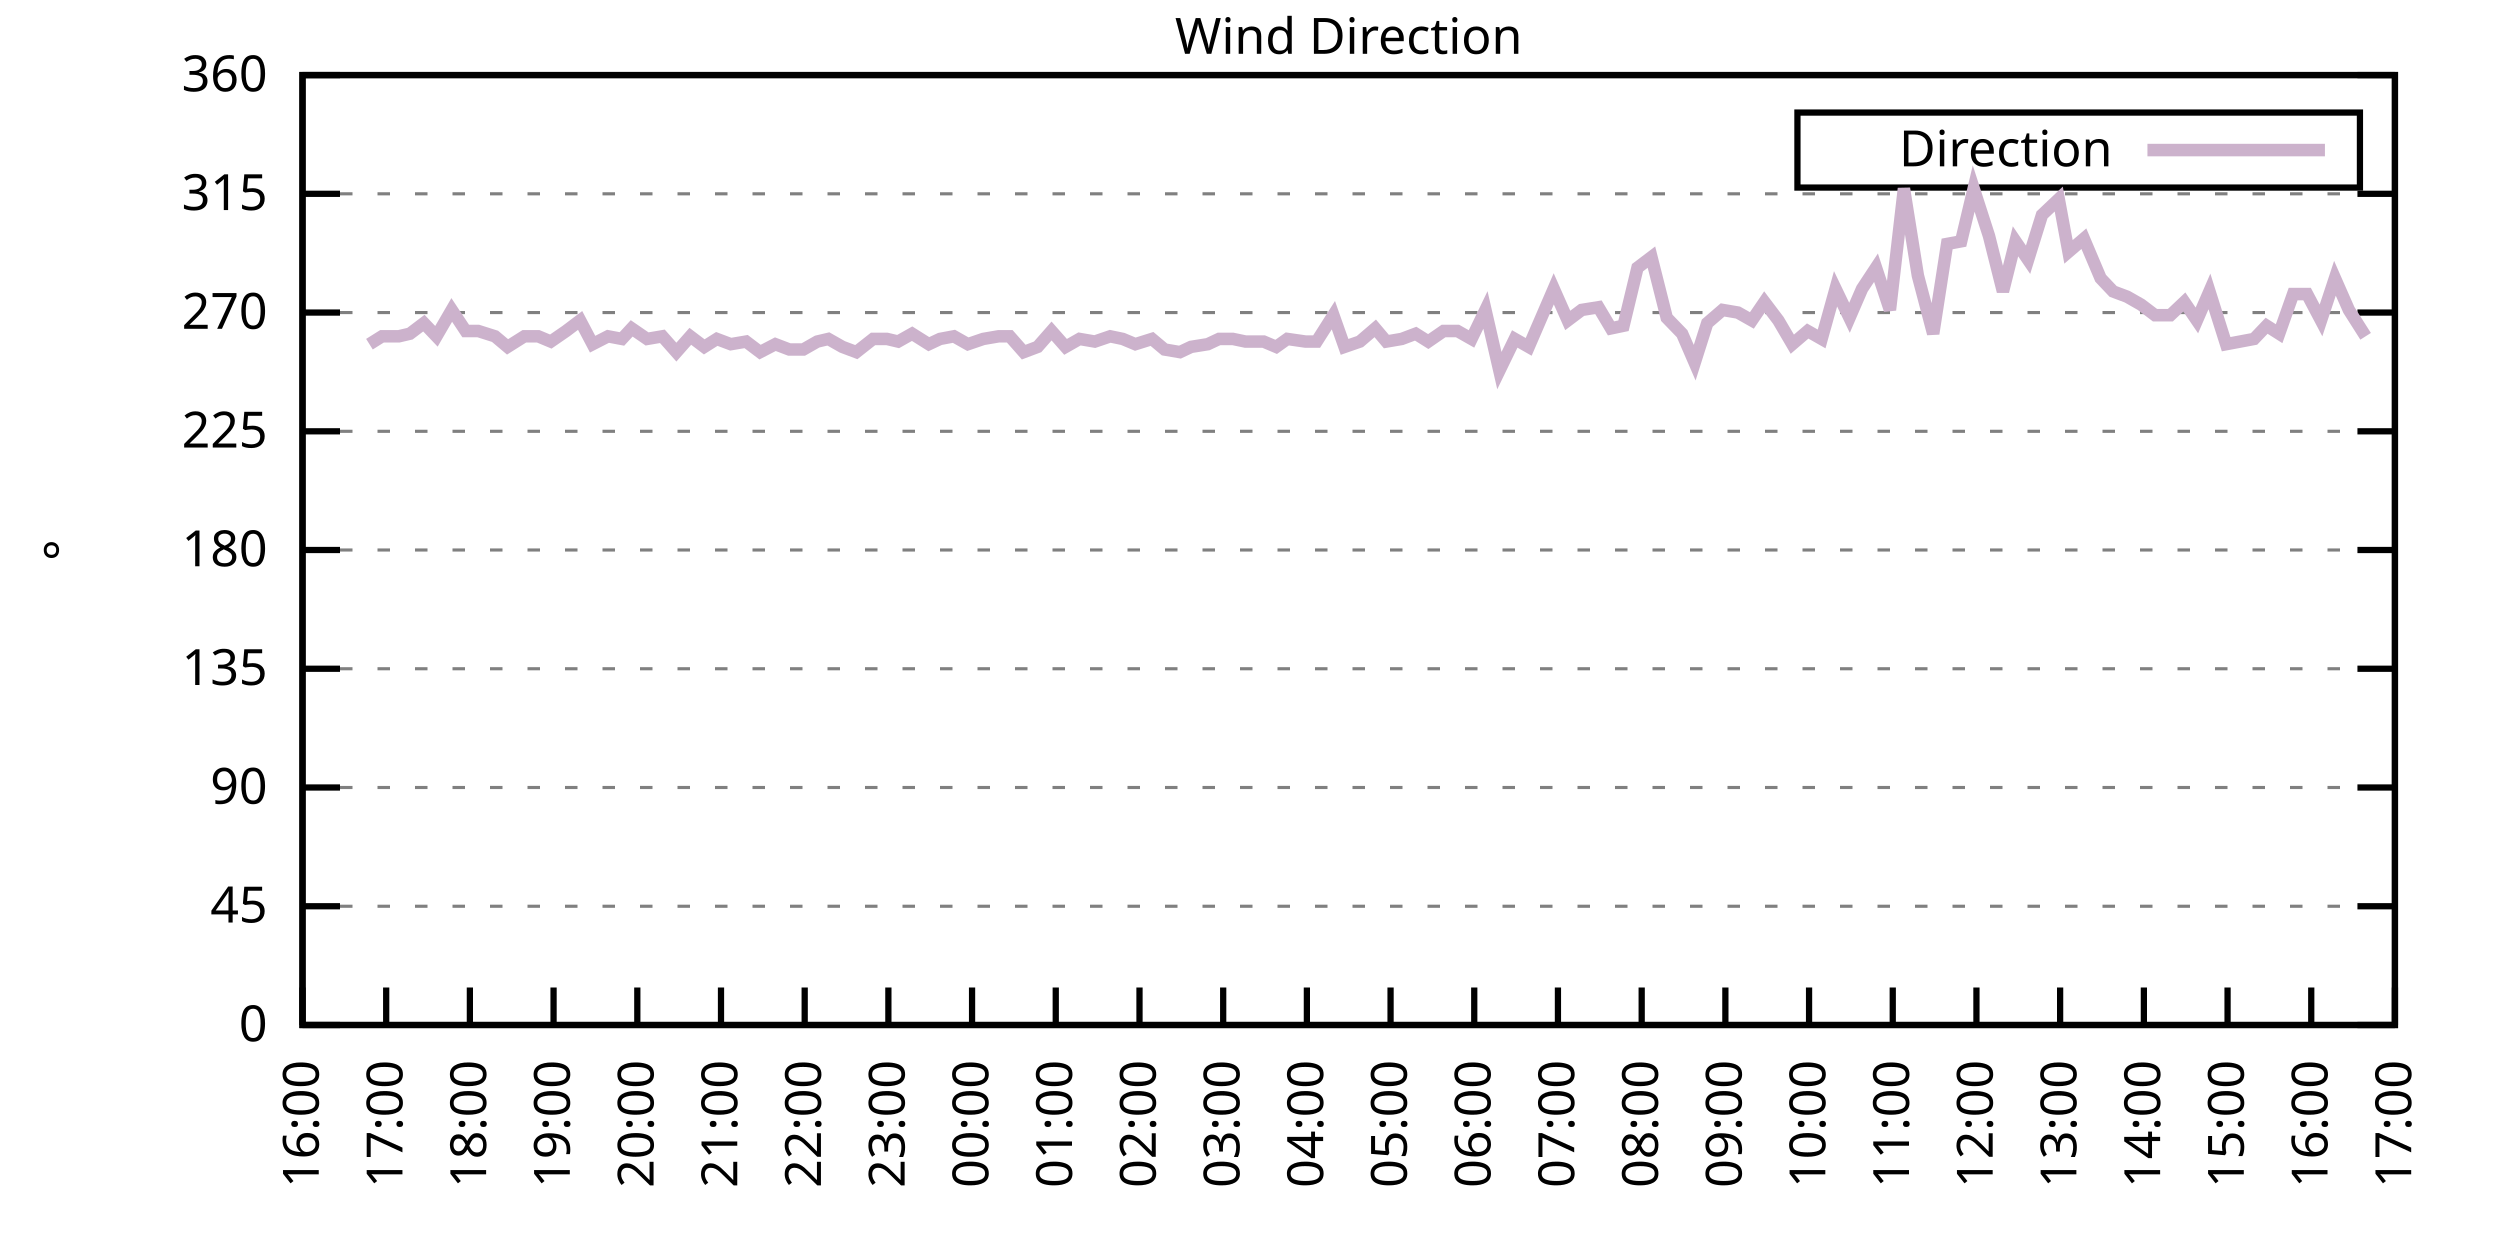
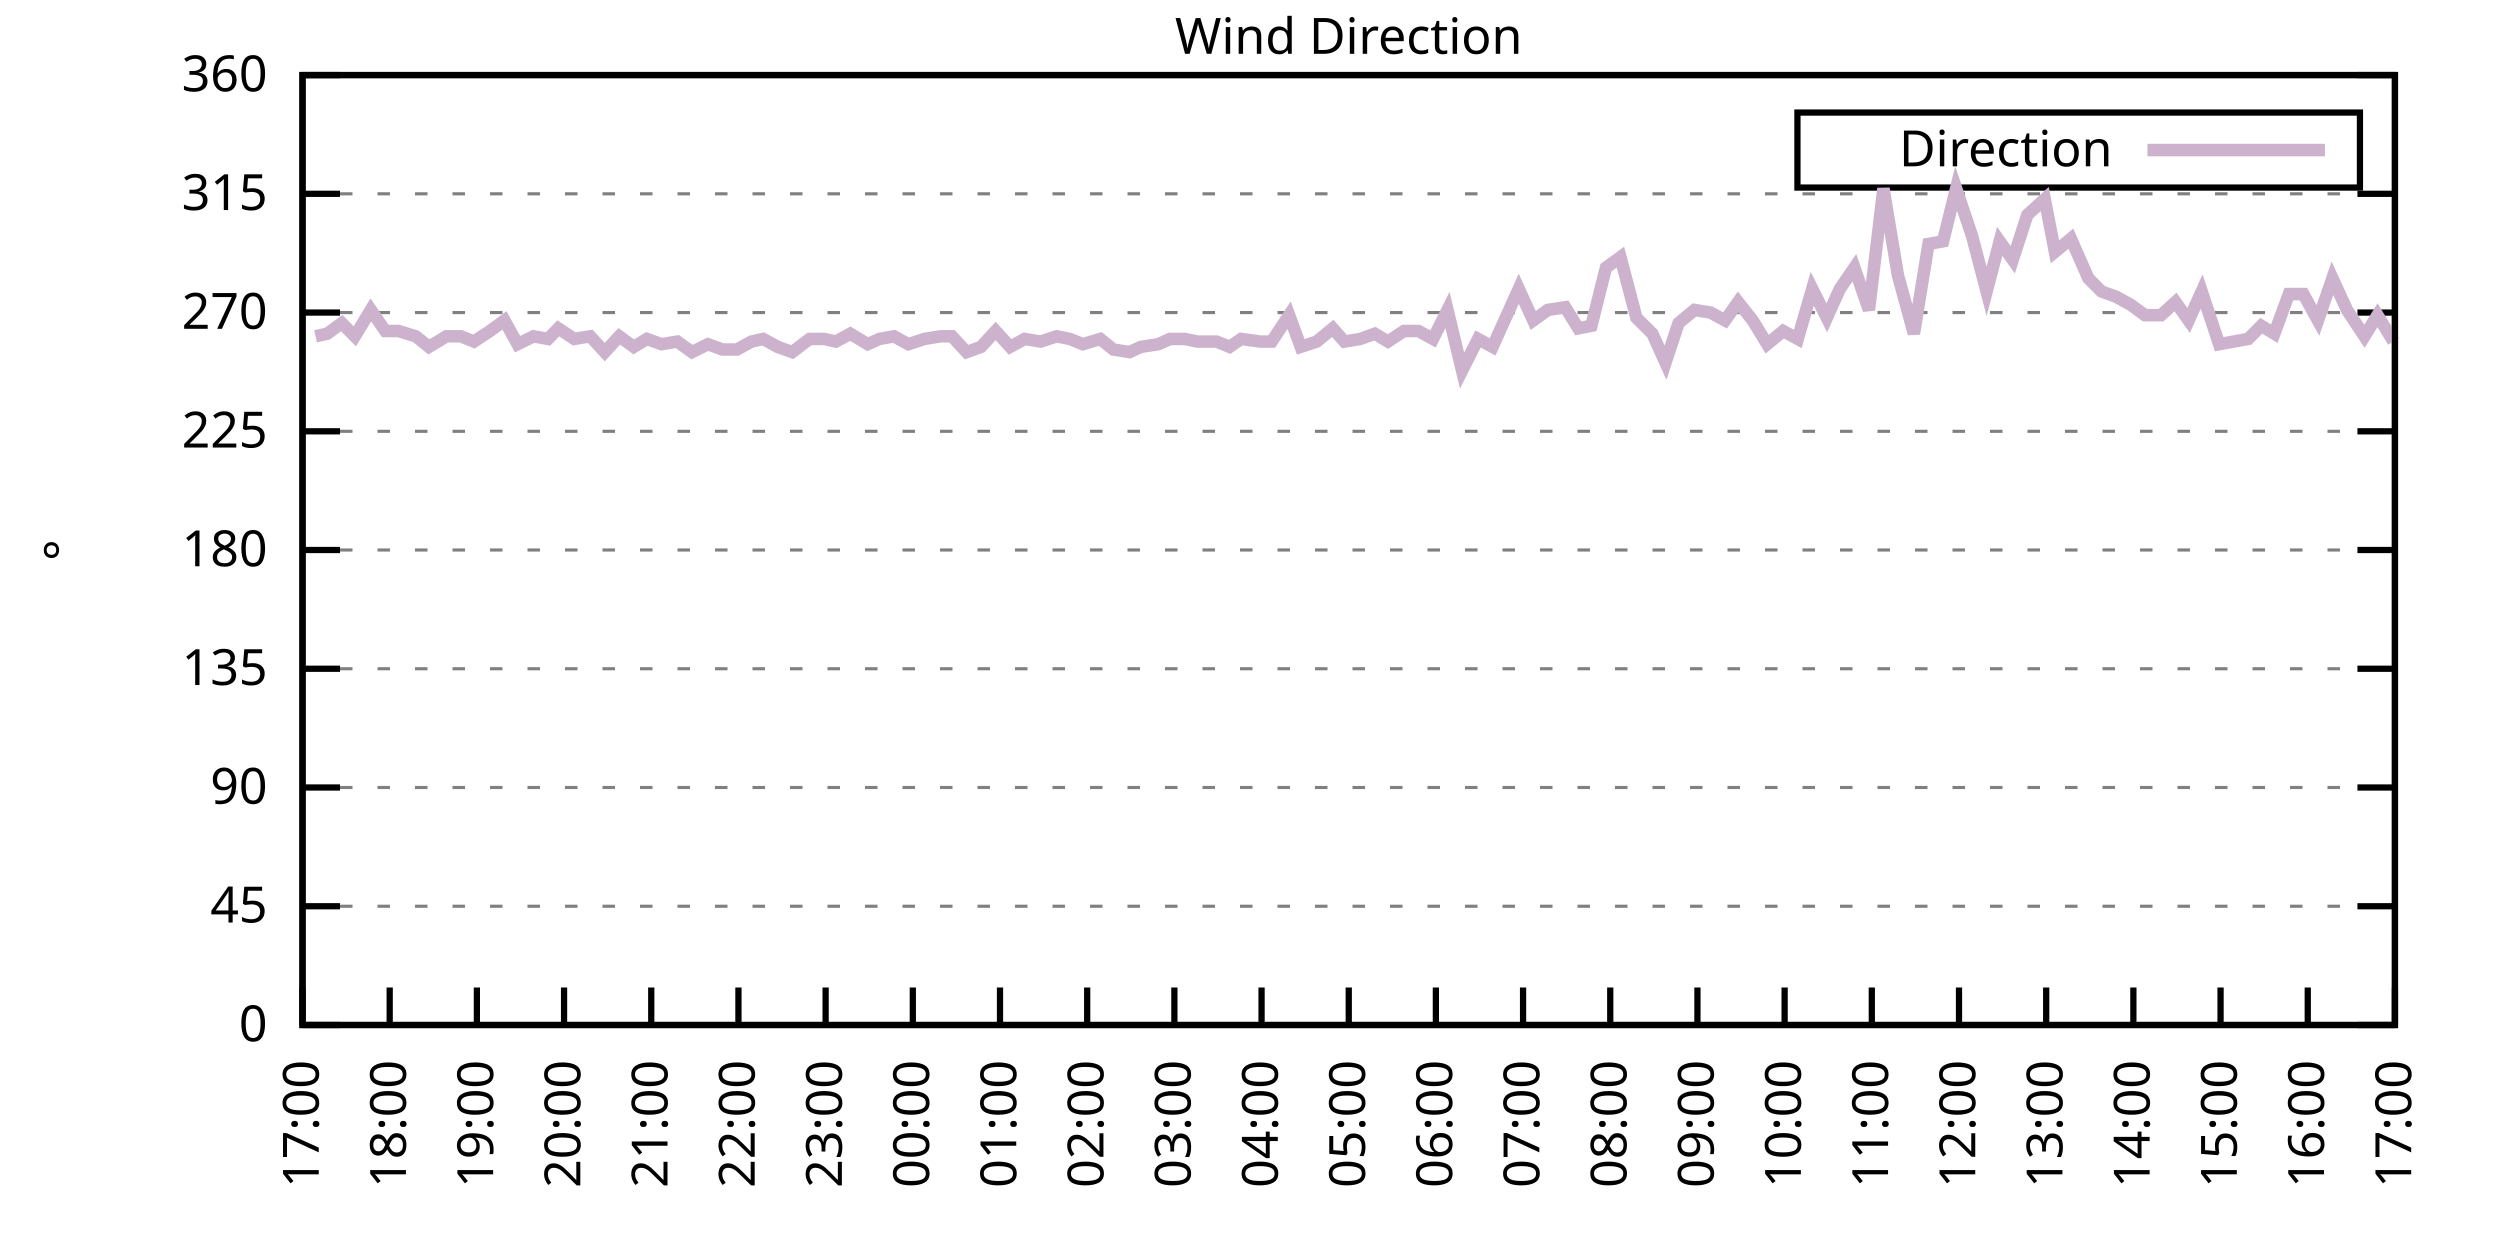
<svg xmlns="http://www.w3.org/2000/svg" xmlns:xlink="http://www.w3.org/1999/xlink" width="400" height="200" viewBox="0 0 400 200">
  <g id="gnuplot_canvas">
    <rect x="0" y="0" width="400" height="200" fill="none" />
    <defs>
      <circle id="gpDot" r="0.5" stroke-width="0.5" stroke="currentColor" />
      <path id="gpPt0" stroke-width="0.333" stroke="currentColor" d="M-1,0 h2 M0,-1 v2" />
      <path id="gpPt1" stroke-width="0.333" stroke="currentColor" d="M-1,-1 L1,1 M1,-1 L-1,1" />
      <path id="gpPt2" stroke-width="0.333" stroke="currentColor" d="M-1,0 L1,0 M0,-1 L0,1 M-1,-1 L1,1 M-1,1 L1,-1" />
      <rect id="gpPt3" stroke-width="0.333" stroke="currentColor" x="-1" y="-1" width="2" height="2" />
      <rect id="gpPt4" stroke-width="0.333" stroke="currentColor" fill="currentColor" x="-1" y="-1" width="2" height="2" />
      <circle id="gpPt5" stroke-width="0.333" stroke="currentColor" cx="0" cy="0" r="1" />
      <use xlink:href="#gpPt5" id="gpPt6" fill="currentColor" stroke="none" />
      <path id="gpPt7" stroke-width="0.333" stroke="currentColor" d="M0,-1.33 L-1.33,0.67 L1.33,0.67 z" />
      <use xlink:href="#gpPt7" id="gpPt8" fill="currentColor" stroke="none" />
      <use xlink:href="#gpPt7" id="gpPt9" stroke="currentColor" transform="rotate(180)" />
      <use xlink:href="#gpPt9" id="gpPt10" fill="currentColor" stroke="none" />
      <use xlink:href="#gpPt3" id="gpPt11" stroke="currentColor" transform="rotate(45)" />
      <use xlink:href="#gpPt11" id="gpPt12" fill="currentColor" stroke="none" />
      <path id="gpPt13" stroke-width="0.333" stroke="currentColor" d="M0,1.330 L1.265,0.411 L0.782,-1.067 L-0.782,-1.076 L-1.265,0.411 z" />
      <use xlink:href="#gpPt13" id="gpPt14" fill="currentColor" stroke="none" />
      <filter id="textbox" filterUnits="objectBoundingBox" x="0" y="0" height="1" width="1">
        <feFlood flood-color="white" flood-opacity="1" result="bgnd" />
        <feComposite in="SourceGraphic" in2="bgnd" operator="atop" />
      </filter>
      <filter id="greybox" filterUnits="objectBoundingBox" x="0" y="0" height="1" width="1">
        <feFlood flood-color="lightgrey" flood-opacity="1" result="grey" />
        <feComposite in="SourceGraphic" in2="grey" operator="atop" />
      </filter>
    </defs>
    <g fill="none" color="white" stroke="currentColor" stroke-width="1.00" stroke-linecap="butt" stroke-linejoin="miter">
</g>
    <g fill="none" color="black" stroke="currentColor" stroke-width="1.00" stroke-linecap="butt" stroke-linejoin="miter">
      <g stroke="none" shape-rendering="crispEdges">
        <polygon fill="rgb(255, 255, 255)" points="48.40,164.00 383.18,164.00 383.18,12.02 48.40,12.02 " />
      </g>
    </g>
    <g fill="none" color="black" stroke="currentColor" stroke-width="1.00" stroke-linecap="butt" stroke-linejoin="miter">
</g>
    <g fill="none" color="black" stroke="black" stroke-width="0.50" stroke-linecap="butt" stroke-linejoin="miter">
</g>
    <g fill="none" color="gray" stroke="currentColor" stroke-width="0.50" stroke-linecap="butt" stroke-linejoin="miter">
      <path stroke="gray" stroke-dasharray="2,4" class="gridline" d="M48.40,164.00 L383.19,164.00  " />
    </g>
    <g fill="none" color="gray" stroke="gray" stroke-width="1.00" stroke-linecap="butt" stroke-linejoin="miter">
</g>
    <g fill="none" color="black" stroke="currentColor" stroke-width="1.00" stroke-linecap="butt" stroke-linejoin="miter">
      <path stroke="black" d="M48.40,164.00 L54.40,164.00 M383.19,164.00 L377.19,164.00  " />
      <g transform="translate(42.80,166.60)" stroke="none" fill="black" font-family="Sans" font-size="8.00" text-anchor="end">
        <text>
          <tspan font-family="Sans"> 0</tspan>
        </text>
      </g>
    </g>
    <g fill="none" color="black" stroke="currentColor" stroke-width="1.00" stroke-linecap="butt" stroke-linejoin="miter">
</g>
    <g fill="none" color="black" stroke="black" stroke-width="0.50" stroke-linecap="butt" stroke-linejoin="miter">
</g>
    <g fill="none" color="gray" stroke="currentColor" stroke-width="0.50" stroke-linecap="butt" stroke-linejoin="miter">
      <path stroke="gray" stroke-dasharray="2,4" class="gridline" d="M48.40,145.00 L383.19,145.00  " />
    </g>
    <g fill="none" color="gray" stroke="gray" stroke-width="1.00" stroke-linecap="butt" stroke-linejoin="miter">
</g>
    <g fill="none" color="black" stroke="currentColor" stroke-width="1.00" stroke-linecap="butt" stroke-linejoin="miter">
      <path stroke="black" d="M48.40,145.00 L54.40,145.00 M383.19,145.00 L377.19,145.00  " />
      <g transform="translate(42.80,147.60)" stroke="none" fill="black" font-family="Sans" font-size="8.00" text-anchor="end">
        <text>
          <tspan font-family="Sans"> 45</tspan>
        </text>
      </g>
    </g>
    <g fill="none" color="black" stroke="currentColor" stroke-width="1.00" stroke-linecap="butt" stroke-linejoin="miter">
</g>
    <g fill="none" color="black" stroke="black" stroke-width="0.50" stroke-linecap="butt" stroke-linejoin="miter">
</g>
    <g fill="none" color="gray" stroke="currentColor" stroke-width="0.50" stroke-linecap="butt" stroke-linejoin="miter">
      <path stroke="gray" stroke-dasharray="2,4" class="gridline" d="M48.40,126.00 L383.19,126.00  " />
    </g>
    <g fill="none" color="gray" stroke="gray" stroke-width="1.00" stroke-linecap="butt" stroke-linejoin="miter">
</g>
    <g fill="none" color="black" stroke="currentColor" stroke-width="1.00" stroke-linecap="butt" stroke-linejoin="miter">
      <path stroke="black" d="M48.40,126.00 L54.40,126.00 M383.19,126.00 L377.19,126.00  " />
      <g transform="translate(42.80,128.60)" stroke="none" fill="black" font-family="Sans" font-size="8.00" text-anchor="end">
        <text>
          <tspan font-family="Sans"> 90</tspan>
        </text>
      </g>
    </g>
    <g fill="none" color="black" stroke="currentColor" stroke-width="1.00" stroke-linecap="butt" stroke-linejoin="miter">
</g>
    <g fill="none" color="black" stroke="black" stroke-width="0.50" stroke-linecap="butt" stroke-linejoin="miter">
</g>
    <g fill="none" color="gray" stroke="currentColor" stroke-width="0.50" stroke-linecap="butt" stroke-linejoin="miter">
      <path stroke="gray" stroke-dasharray="2,4" class="gridline" d="M48.40,107.00 L383.19,107.00  " />
    </g>
    <g fill="none" color="gray" stroke="gray" stroke-width="1.00" stroke-linecap="butt" stroke-linejoin="miter">
</g>
    <g fill="none" color="black" stroke="currentColor" stroke-width="1.00" stroke-linecap="butt" stroke-linejoin="miter">
      <path stroke="black" d="M48.40,107.00 L54.40,107.00 M383.19,107.00 L377.19,107.00  " />
      <g transform="translate(42.80,109.60)" stroke="none" fill="black" font-family="Sans" font-size="8.00" text-anchor="end">
        <text>
          <tspan font-family="Sans"> 135</tspan>
        </text>
      </g>
    </g>
    <g fill="none" color="black" stroke="currentColor" stroke-width="1.00" stroke-linecap="butt" stroke-linejoin="miter">
</g>
    <g fill="none" color="black" stroke="black" stroke-width="0.50" stroke-linecap="butt" stroke-linejoin="miter">
</g>
    <g fill="none" color="gray" stroke="currentColor" stroke-width="0.50" stroke-linecap="butt" stroke-linejoin="miter">
      <path stroke="gray" stroke-dasharray="2,4" class="gridline" d="M48.40,88.00 L383.19,88.00  " />
    </g>
    <g fill="none" color="gray" stroke="gray" stroke-width="1.00" stroke-linecap="butt" stroke-linejoin="miter">
</g>
    <g fill="none" color="black" stroke="currentColor" stroke-width="1.00" stroke-linecap="butt" stroke-linejoin="miter">
      <path stroke="black" d="M48.40,88.00 L54.40,88.00 M383.19,88.00 L377.19,88.00  " />
      <g transform="translate(42.80,90.60)" stroke="none" fill="black" font-family="Sans" font-size="8.00" text-anchor="end">
        <text>
          <tspan font-family="Sans"> 180</tspan>
        </text>
      </g>
    </g>
    <g fill="none" color="black" stroke="currentColor" stroke-width="1.00" stroke-linecap="butt" stroke-linejoin="miter">
</g>
    <g fill="none" color="black" stroke="black" stroke-width="0.50" stroke-linecap="butt" stroke-linejoin="miter">
</g>
    <g fill="none" color="gray" stroke="currentColor" stroke-width="0.50" stroke-linecap="butt" stroke-linejoin="miter">
      <path stroke="gray" stroke-dasharray="2,4" class="gridline" d="M48.40,69.01 L383.19,69.01  " />
    </g>
    <g fill="none" color="gray" stroke="gray" stroke-width="1.00" stroke-linecap="butt" stroke-linejoin="miter">
</g>
    <g fill="none" color="black" stroke="currentColor" stroke-width="1.00" stroke-linecap="butt" stroke-linejoin="miter">
      <path stroke="black" d="M48.40,69.01 L54.40,69.01 M383.19,69.01 L377.19,69.01  " />
      <g transform="translate(42.80,71.61)" stroke="none" fill="black" font-family="Sans" font-size="8.00" text-anchor="end">
        <text>
          <tspan font-family="Sans"> 225</tspan>
        </text>
      </g>
    </g>
    <g fill="none" color="black" stroke="currentColor" stroke-width="1.00" stroke-linecap="butt" stroke-linejoin="miter">
</g>
    <g fill="none" color="black" stroke="black" stroke-width="0.50" stroke-linecap="butt" stroke-linejoin="miter">
</g>
    <g fill="none" color="gray" stroke="currentColor" stroke-width="0.50" stroke-linecap="butt" stroke-linejoin="miter">
      <path stroke="gray" stroke-dasharray="2,4" class="gridline" d="M48.40,50.01 L383.19,50.01  " />
    </g>
    <g fill="none" color="gray" stroke="gray" stroke-width="1.00" stroke-linecap="butt" stroke-linejoin="miter">
</g>
    <g fill="none" color="black" stroke="currentColor" stroke-width="1.00" stroke-linecap="butt" stroke-linejoin="miter">
      <path stroke="black" d="M48.40,50.01 L54.40,50.01 M383.19,50.01 L377.19,50.01  " />
      <g transform="translate(42.80,52.61)" stroke="none" fill="black" font-family="Sans" font-size="8.00" text-anchor="end">
        <text>
          <tspan font-family="Sans"> 270</tspan>
        </text>
      </g>
    </g>
    <g fill="none" color="black" stroke="currentColor" stroke-width="1.00" stroke-linecap="butt" stroke-linejoin="miter">
</g>
    <g fill="none" color="black" stroke="black" stroke-width="0.50" stroke-linecap="butt" stroke-linejoin="miter">
</g>
    <g fill="none" color="gray" stroke="currentColor" stroke-width="0.50" stroke-linecap="butt" stroke-linejoin="miter">
      <path stroke="gray" stroke-dasharray="2,4" class="gridline" d="M48.40,31.01 L383.19,31.01  " />
    </g>
    <g fill="none" color="gray" stroke="gray" stroke-width="1.00" stroke-linecap="butt" stroke-linejoin="miter">
</g>
    <g fill="none" color="black" stroke="currentColor" stroke-width="1.00" stroke-linecap="butt" stroke-linejoin="miter">
      <path stroke="black" d="M48.40,31.01 L54.40,31.01 M383.19,31.01 L377.19,31.01  " />
      <g transform="translate(42.80,33.61)" stroke="none" fill="black" font-family="Sans" font-size="8.00" text-anchor="end">
        <text>
          <tspan font-family="Sans"> 315</tspan>
        </text>
      </g>
    </g>
    <g fill="none" color="black" stroke="currentColor" stroke-width="1.00" stroke-linecap="butt" stroke-linejoin="miter">
</g>
    <g fill="none" color="black" stroke="black" stroke-width="0.50" stroke-linecap="butt" stroke-linejoin="miter">
</g>
    <g fill="none" color="gray" stroke="currentColor" stroke-width="0.50" stroke-linecap="butt" stroke-linejoin="miter">
      <path stroke="gray" stroke-dasharray="2,4" class="gridline" d="M48.40,12.01 L383.19,12.01  " />
    </g>
    <g fill="none" color="gray" stroke="gray" stroke-width="1.00" stroke-linecap="butt" stroke-linejoin="miter">
</g>
    <g fill="none" color="black" stroke="currentColor" stroke-width="1.00" stroke-linecap="butt" stroke-linejoin="miter">
      <path stroke="black" d="M48.40,12.01 L54.40,12.01 M383.19,12.01 L377.19,12.01  " />
      <g transform="translate(42.80,14.61)" stroke="none" fill="black" font-family="Sans" font-size="8.00" text-anchor="end">
        <text>
          <tspan font-family="Sans"> 360</tspan>
        </text>
      </g>
    </g>
    <g fill="none" color="black" stroke="currentColor" stroke-width="1.00" stroke-linecap="butt" stroke-linejoin="miter">
      <path stroke="black" d="M48.40,164.00 L48.40,158.00  " />
      <g transform="translate(51.00,169.60) rotate(270.00)" stroke="none" fill="black" font-family="Sans" font-size="8.00" text-anchor="end">
        <text>
-           <tspan font-family="Sans">16:00</tspan>
-         </text>
-       </g>
-     </g>
-     <g fill="none" color="black" stroke="currentColor" stroke-width="1.00" stroke-linecap="butt" stroke-linejoin="miter">
-       <path stroke="black" d="M61.79,164.00 L61.79,158.00  " />
-       <g transform="translate(64.39,169.60) rotate(270.00)" stroke="none" fill="black" font-family="Sans" font-size="8.00" text-anchor="end">
-         <text>
          <tspan font-family="Sans">17:00</tspan>
        </text>
      </g>
    </g>
    <g fill="none" color="black" stroke="currentColor" stroke-width="1.00" stroke-linecap="butt" stroke-linejoin="miter">
-       <path stroke="black" d="M75.18,164.00 L75.18,158.00  " />
-       <g transform="translate(77.78,169.60) rotate(270.00)" stroke="none" fill="black" font-family="Sans" font-size="8.00" text-anchor="end">
+       <path stroke="black" d="M62.35,164.00 L62.35,158.00  " />
+       <g transform="translate(64.95,169.60) rotate(270.00)" stroke="none" fill="black" font-family="Sans" font-size="8.00" text-anchor="end">
        <text>
          <tspan font-family="Sans">18:00</tspan>
        </text>
      </g>
    </g>
    <g fill="none" color="black" stroke="currentColor" stroke-width="1.00" stroke-linecap="butt" stroke-linejoin="miter">
-       <path stroke="black" d="M88.57,164.00 L88.57,158.00  " />
-       <g transform="translate(91.17,169.60) rotate(270.00)" stroke="none" fill="black" font-family="Sans" font-size="8.00" text-anchor="end">
+       <path stroke="black" d="M76.30,164.00 L76.30,158.00  " />
+       <g transform="translate(78.90,169.60) rotate(270.00)" stroke="none" fill="black" font-family="Sans" font-size="8.00" text-anchor="end">
        <text>
          <tspan font-family="Sans">19:00</tspan>
        </text>
      </g>
    </g>
    <g fill="none" color="black" stroke="currentColor" stroke-width="1.00" stroke-linecap="butt" stroke-linejoin="miter">
-       <path stroke="black" d="M101.97,164.00 L101.97,158.00  " />
-       <g transform="translate(104.57,169.60) rotate(270.00)" stroke="none" fill="black" font-family="Sans" font-size="8.00" text-anchor="end">
+       <path stroke="black" d="M90.25,164.00 L90.25,158.00  " />
+       <g transform="translate(92.85,169.60) rotate(270.00)" stroke="none" fill="black" font-family="Sans" font-size="8.00" text-anchor="end">
        <text>
          <tspan font-family="Sans">20:00</tspan>
        </text>
      </g>
    </g>
    <g fill="none" color="black" stroke="currentColor" stroke-width="1.00" stroke-linecap="butt" stroke-linejoin="miter">
-       <path stroke="black" d="M115.36,164.00 L115.36,158.00  " />
-       <g transform="translate(117.96,169.60) rotate(270.00)" stroke="none" fill="black" font-family="Sans" font-size="8.00" text-anchor="end">
+       <path stroke="black" d="M104.20,164.00 L104.20,158.00  " />
+       <g transform="translate(106.80,169.60) rotate(270.00)" stroke="none" fill="black" font-family="Sans" font-size="8.00" text-anchor="end">
        <text>
          <tspan font-family="Sans">21:00</tspan>
        </text>
      </g>
    </g>
    <g fill="none" color="black" stroke="currentColor" stroke-width="1.00" stroke-linecap="butt" stroke-linejoin="miter">
-       <path stroke="black" d="M128.75,164.00 L128.75,158.00  " />
-       <g transform="translate(131.35,169.60) rotate(270.00)" stroke="none" fill="black" font-family="Sans" font-size="8.00" text-anchor="end">
+       <path stroke="black" d="M118.15,164.00 L118.15,158.00  " />
+       <g transform="translate(120.75,169.60) rotate(270.00)" stroke="none" fill="black" font-family="Sans" font-size="8.00" text-anchor="end">
        <text>
          <tspan font-family="Sans">22:00</tspan>
        </text>
      </g>
    </g>
    <g fill="none" color="black" stroke="currentColor" stroke-width="1.00" stroke-linecap="butt" stroke-linejoin="miter">
-       <path stroke="black" d="M142.14,164.00 L142.14,158.00  " />
-       <g transform="translate(144.74,169.60) rotate(270.00)" stroke="none" fill="black" font-family="Sans" font-size="8.00" text-anchor="end">
+       <path stroke="black" d="M132.10,164.00 L132.10,158.00  " />
+       <g transform="translate(134.70,169.60) rotate(270.00)" stroke="none" fill="black" font-family="Sans" font-size="8.00" text-anchor="end">
        <text>
          <tspan font-family="Sans">23:00</tspan>
        </text>
      </g>
    </g>
    <g fill="none" color="black" stroke="currentColor" stroke-width="1.00" stroke-linecap="butt" stroke-linejoin="miter">
-       <path stroke="black" d="M155.53,164.00 L155.53,158.00  " />
-       <g transform="translate(158.13,169.60) rotate(270.00)" stroke="none" fill="black" font-family="Sans" font-size="8.00" text-anchor="end">
+       <path stroke="black" d="M146.05,164.00 L146.05,158.00  " />
+       <g transform="translate(148.65,169.60) rotate(270.00)" stroke="none" fill="black" font-family="Sans" font-size="8.00" text-anchor="end">
        <text>
          <tspan font-family="Sans">00:00</tspan>
        </text>
      </g>
    </g>
    <g fill="none" color="black" stroke="currentColor" stroke-width="1.00" stroke-linecap="butt" stroke-linejoin="miter">
-       <path stroke="black" d="M168.92,164.00 L168.92,158.00  " />
-       <g transform="translate(171.52,169.60) rotate(270.00)" stroke="none" fill="black" font-family="Sans" font-size="8.00" text-anchor="end">
+       <path stroke="black" d="M160.00,164.00 L160.00,158.00  " />
+       <g transform="translate(162.60,169.60) rotate(270.00)" stroke="none" fill="black" font-family="Sans" font-size="8.00" text-anchor="end">
        <text>
          <tspan font-family="Sans">01:00</tspan>
        </text>
      </g>
    </g>
    <g fill="none" color="black" stroke="currentColor" stroke-width="1.00" stroke-linecap="butt" stroke-linejoin="miter">
-       <path stroke="black" d="M182.32,164.00 L182.32,158.00  " />
-       <g transform="translate(184.92,169.60) rotate(270.00)" stroke="none" fill="black" font-family="Sans" font-size="8.00" text-anchor="end">
+       <path stroke="black" d="M173.95,164.00 L173.95,158.00  " />
+       <g transform="translate(176.55,169.60) rotate(270.00)" stroke="none" fill="black" font-family="Sans" font-size="8.00" text-anchor="end">
        <text>
          <tspan font-family="Sans">02:00</tspan>
        </text>
      </g>
    </g>
    <g fill="none" color="black" stroke="currentColor" stroke-width="1.00" stroke-linecap="butt" stroke-linejoin="miter">
-       <path stroke="black" d="M195.71,164.00 L195.71,158.00  " />
-       <g transform="translate(198.31,169.60) rotate(270.00)" stroke="none" fill="black" font-family="Sans" font-size="8.00" text-anchor="end">
+       <path stroke="black" d="M187.90,164.00 L187.90,158.00  " />
+       <g transform="translate(190.50,169.60) rotate(270.00)" stroke="none" fill="black" font-family="Sans" font-size="8.00" text-anchor="end">
        <text>
          <tspan font-family="Sans">03:00</tspan>
        </text>
      </g>
    </g>
    <g fill="none" color="black" stroke="currentColor" stroke-width="1.00" stroke-linecap="butt" stroke-linejoin="miter">
-       <path stroke="black" d="M209.10,164.00 L209.10,158.00  " />
-       <g transform="translate(211.70,169.60) rotate(270.00)" stroke="none" fill="black" font-family="Sans" font-size="8.00" text-anchor="end">
+       <path stroke="black" d="M201.85,164.00 L201.85,158.00  " />
+       <g transform="translate(204.45,169.60) rotate(270.00)" stroke="none" fill="black" font-family="Sans" font-size="8.00" text-anchor="end">
        <text>
          <tspan font-family="Sans">04:00</tspan>
        </text>
      </g>
    </g>
    <g fill="none" color="black" stroke="currentColor" stroke-width="1.00" stroke-linecap="butt" stroke-linejoin="miter">
-       <path stroke="black" d="M222.49,164.00 L222.49,158.00  " />
-       <g transform="translate(225.09,169.60) rotate(270.00)" stroke="none" fill="black" font-family="Sans" font-size="8.00" text-anchor="end">
+       <path stroke="black" d="M215.80,164.00 L215.80,158.00  " />
+       <g transform="translate(218.40,169.60) rotate(270.00)" stroke="none" fill="black" font-family="Sans" font-size="8.00" text-anchor="end">
        <text>
          <tspan font-family="Sans">05:00</tspan>
        </text>
      </g>
    </g>
    <g fill="none" color="black" stroke="currentColor" stroke-width="1.00" stroke-linecap="butt" stroke-linejoin="miter">
-       <path stroke="black" d="M235.88,164.00 L235.88,158.00  " />
-       <g transform="translate(238.48,169.60) rotate(270.00)" stroke="none" fill="black" font-family="Sans" font-size="8.00" text-anchor="end">
+       <path stroke="black" d="M229.74,164.00 L229.74,158.00  " />
+       <g transform="translate(232.34,169.60) rotate(270.00)" stroke="none" fill="black" font-family="Sans" font-size="8.00" text-anchor="end">
        <text>
          <tspan font-family="Sans">06:00</tspan>
        </text>
      </g>
    </g>
    <g fill="none" color="black" stroke="currentColor" stroke-width="1.00" stroke-linecap="butt" stroke-linejoin="miter">
-       <path stroke="black" d="M249.27,164.00 L249.27,158.00  " />
-       <g transform="translate(251.87,169.60) rotate(270.00)" stroke="none" fill="black" font-family="Sans" font-size="8.00" text-anchor="end">
+       <path stroke="black" d="M243.69,164.00 L243.69,158.00  " />
+       <g transform="translate(246.29,169.60) rotate(270.00)" stroke="none" fill="black" font-family="Sans" font-size="8.00" text-anchor="end">
        <text>
          <tspan font-family="Sans">07:00</tspan>
        </text>
      </g>
    </g>
    <g fill="none" color="black" stroke="currentColor" stroke-width="1.00" stroke-linecap="butt" stroke-linejoin="miter">
-       <path stroke="black" d="M262.67,164.00 L262.67,158.00  " />
-       <g transform="translate(265.27,169.60) rotate(270.00)" stroke="none" fill="black" font-family="Sans" font-size="8.00" text-anchor="end">
+       <path stroke="black" d="M257.64,164.00 L257.64,158.00  " />
+       <g transform="translate(260.24,169.60) rotate(270.00)" stroke="none" fill="black" font-family="Sans" font-size="8.00" text-anchor="end">
        <text>
          <tspan font-family="Sans">08:00</tspan>
        </text>
      </g>
    </g>
    <g fill="none" color="black" stroke="currentColor" stroke-width="1.00" stroke-linecap="butt" stroke-linejoin="miter">
-       <path stroke="black" d="M276.06,164.00 L276.06,158.00  " />
-       <g transform="translate(278.66,169.60) rotate(270.00)" stroke="none" fill="black" font-family="Sans" font-size="8.00" text-anchor="end">
+       <path stroke="black" d="M271.59,164.00 L271.59,158.00  " />
+       <g transform="translate(274.19,169.60) rotate(270.00)" stroke="none" fill="black" font-family="Sans" font-size="8.00" text-anchor="end">
        <text>
          <tspan font-family="Sans">09:00</tspan>
        </text>
      </g>
    </g>
    <g fill="none" color="black" stroke="currentColor" stroke-width="1.00" stroke-linecap="butt" stroke-linejoin="miter">
-       <path stroke="black" d="M289.45,164.00 L289.45,158.00  " />
-       <g transform="translate(292.05,169.60) rotate(270.00)" stroke="none" fill="black" font-family="Sans" font-size="8.00" text-anchor="end">
+       <path stroke="black" d="M285.54,164.00 L285.54,158.00  " />
+       <g transform="translate(288.14,169.60) rotate(270.00)" stroke="none" fill="black" font-family="Sans" font-size="8.00" text-anchor="end">
        <text>
          <tspan font-family="Sans">10:00</tspan>
        </text>
      </g>
    </g>
    <g fill="none" color="black" stroke="currentColor" stroke-width="1.00" stroke-linecap="butt" stroke-linejoin="miter">
-       <path stroke="black" d="M302.84,164.00 L302.84,158.00  " />
-       <g transform="translate(305.44,169.60) rotate(270.00)" stroke="none" fill="black" font-family="Sans" font-size="8.00" text-anchor="end">
+       <path stroke="black" d="M299.49,164.00 L299.49,158.00  " />
+       <g transform="translate(302.09,169.60) rotate(270.00)" stroke="none" fill="black" font-family="Sans" font-size="8.00" text-anchor="end">
        <text>
          <tspan font-family="Sans">11:00</tspan>
        </text>
      </g>
    </g>
    <g fill="none" color="black" stroke="currentColor" stroke-width="1.00" stroke-linecap="butt" stroke-linejoin="miter">
-       <path stroke="black" d="M316.23,164.00 L316.23,158.00  " />
-       <g transform="translate(318.83,169.60) rotate(270.00)" stroke="none" fill="black" font-family="Sans" font-size="8.00" text-anchor="end">
+       <path stroke="black" d="M313.44,164.00 L313.44,158.00  " />
+       <g transform="translate(316.04,169.60) rotate(270.00)" stroke="none" fill="black" font-family="Sans" font-size="8.00" text-anchor="end">
        <text>
          <tspan font-family="Sans">12:00</tspan>
        </text>
      </g>
    </g>
    <g fill="none" color="black" stroke="currentColor" stroke-width="1.00" stroke-linecap="butt" stroke-linejoin="miter">
-       <path stroke="black" d="M329.62,164.00 L329.62,158.00  " />
-       <g transform="translate(332.22,169.60) rotate(270.00)" stroke="none" fill="black" font-family="Sans" font-size="8.00" text-anchor="end">
+       <path stroke="black" d="M327.39,164.00 L327.39,158.00  " />
+       <g transform="translate(329.99,169.60) rotate(270.00)" stroke="none" fill="black" font-family="Sans" font-size="8.00" text-anchor="end">
        <text>
          <tspan font-family="Sans">13:00</tspan>
        </text>
      </g>
    </g>
    <g fill="none" color="black" stroke="currentColor" stroke-width="1.00" stroke-linecap="butt" stroke-linejoin="miter">
-       <path stroke="black" d="M343.02,164.00 L343.02,158.00  " />
-       <g transform="translate(345.62,169.60) rotate(270.00)" stroke="none" fill="black" font-family="Sans" font-size="8.00" text-anchor="end">
+       <path stroke="black" d="M341.34,164.00 L341.34,158.00  " />
+       <g transform="translate(343.94,169.60) rotate(270.00)" stroke="none" fill="black" font-family="Sans" font-size="8.00" text-anchor="end">
        <text>
          <tspan font-family="Sans">14:00</tspan>
        </text>
      </g>
    </g>
    <g fill="none" color="black" stroke="currentColor" stroke-width="1.00" stroke-linecap="butt" stroke-linejoin="miter">
-       <path stroke="black" d="M356.41,164.00 L356.41,158.00  " />
-       <g transform="translate(359.01,169.60) rotate(270.00)" stroke="none" fill="black" font-family="Sans" font-size="8.00" text-anchor="end">
+       <path stroke="black" d="M355.29,164.00 L355.29,158.00  " />
+       <g transform="translate(357.89,169.60) rotate(270.00)" stroke="none" fill="black" font-family="Sans" font-size="8.00" text-anchor="end">
        <text>
          <tspan font-family="Sans">15:00</tspan>
        </text>
      </g>
    </g>
    <g fill="none" color="black" stroke="currentColor" stroke-width="1.00" stroke-linecap="butt" stroke-linejoin="miter">
-       <path stroke="black" d="M369.80,164.00 L369.80,158.00  " />
-       <g transform="translate(372.40,169.60) rotate(270.00)" stroke="none" fill="black" font-family="Sans" font-size="8.00" text-anchor="end">
+       <path stroke="black" d="M369.24,164.00 L369.24,158.00  " />
+       <g transform="translate(371.84,169.60) rotate(270.00)" stroke="none" fill="black" font-family="Sans" font-size="8.00" text-anchor="end">
        <text>
          <tspan font-family="Sans">16:00</tspan>
        </text>
      </g>
    </g>
    <g fill="none" color="black" stroke="currentColor" stroke-width="1.00" stroke-linecap="butt" stroke-linejoin="miter">
      <path stroke="black" d="M383.19,164.00 L383.19,158.00  " />
      <g transform="translate(385.79,169.60) rotate(270.00)" stroke="none" fill="black" font-family="Sans" font-size="8.00" text-anchor="end">
        <text>
          <tspan font-family="Sans">17:00</tspan>
        </text>
      </g>
    </g>
    <g fill="none" color="black" stroke="currentColor" stroke-width="1.00" stroke-linecap="butt" stroke-linejoin="miter">
</g>
    <g fill="none" color="black" stroke="currentColor" stroke-width="1.00" stroke-linecap="butt" stroke-linejoin="miter">
      <path stroke="black" d="M48.40,12.01 L48.40,164.00 L383.19,164.00 L383.19,12.01 L48.40,12.01 Z  " />
    </g>
    <g fill="none" color="black" stroke="currentColor" stroke-width="1.00" stroke-linecap="butt" stroke-linejoin="miter">
</g>
    <g fill="none" color="black" stroke="currentColor" stroke-width="1.00" stroke-linecap="butt" stroke-linejoin="miter">
      <path stroke="black" d="M287.59,30.01 L287.59,18.01 L377.59,18.01 L377.59,30.01 L287.59,30.01 Z  " />
    </g>
    <g id="Wind_direction_plot_1">
      <g fill="none" color="white" stroke="black" stroke-width="2.00" stroke-linecap="butt" stroke-linejoin="miter">
</g>
      <g fill="none" color="black" stroke="currentColor" stroke-width="2.00" stroke-linecap="butt" stroke-linejoin="miter">
        <g transform="translate(337.99,26.61)" stroke="none" fill="black" font-family="Sans" font-size="8.00" text-anchor="end">
          <text>
            <tspan font-family="Sans">Direction</tspan>
          </text>
        </g>
      </g>
      <g fill="none" color="black" stroke="currentColor" stroke-width="2.00" stroke-linecap="butt" stroke-linejoin="miter">
-         <path stroke="rgb(204, 178, 204)" d="M343.59,24.01 L371.99,24.01 M59.11,55.07 L61.12,53.81 L63.80,53.81 L65.59,53.39 L67.82,51.70 L69.83,53.81   L72.28,49.59 L74.51,52.96 L76.52,52.96 L79.20,53.81 L81.21,55.50 L83.89,53.81 L86.12,53.81 L88.13,54.65   L90.58,52.96 L92.82,51.27 L94.82,55.07 L97.28,53.81 L99.51,54.23 L101.07,52.54 L103.53,54.23 L105.98,53.81   L108.22,56.34 L110.45,53.81 L112.68,55.50 L114.69,54.23 L116.92,55.07 L119.38,54.65 L121.61,56.34 L124.06,55.07   L126.29,55.92 L128.53,55.92 L130.76,54.65 L132.54,54.23 L134.78,55.50 L137.01,56.34 L139.69,54.23 L141.92,54.23   L143.70,54.65 L145.94,53.39 L148.61,55.07 L150.40,54.23 L152.63,53.81 L154.86,55.07 L157.32,54.23 L159.77,53.81   L161.56,53.81 L163.79,56.34 L166.02,55.50 L168.25,52.96 L170.49,55.50 L172.72,54.23 L175.17,54.65 L177.63,53.81   L179.64,54.23 L181.65,55.07 L184.32,54.23 L186.33,55.92 L188.79,56.34 L190.57,55.50 L193.25,55.07 L195.04,54.23   L197.27,54.23 L199.28,54.65 L202.18,54.65 L204.19,55.50 L205.97,54.23 L208.88,54.65 L210.66,54.65 L213.34,50.43   L215.13,55.50 L217.58,54.65 L220.04,52.54 L221.82,54.65 L224.28,54.23 L226.51,53.39 L228.52,54.65 L230.97,52.96   L233.20,52.96 L235.44,54.23 L237.67,49.59 L239.90,59.30 L242.36,54.23 L244.59,55.50 L248.60,46.21 L250.84,51.27   L253.07,49.59 L255.75,49.16 L257.76,52.54 L259.76,52.12 L262.00,42.83 L264.23,41.14 L266.68,50.85 L269.14,53.39   L271.15,58.03 L273.16,51.70 L275.61,49.59 L278.07,50.01 L280.30,51.27 L282.31,48.32 L284.54,51.27 L286.77,55.07   L289.23,52.96 L291.46,54.23 L293.69,46.21 L295.92,50.85 L297.93,46.21 L300.16,42.83 L302.39,49.59 L304.63,30.16   L306.86,44.10 L309.31,53.39 L311.54,39.03 L313.78,38.61 L315.79,30.16 L318.24,37.76 L320.47,46.63 L322.48,38.61   L324.49,41.56 L326.72,34.39 L329.40,31.85 L330.96,40.30 L333.42,38.19 L336.10,44.52 L338.10,46.63 L340.34,47.47   L342.57,48.74 L344.80,50.43 L347.26,50.43 L349.49,48.32 L351.50,51.27 L353.51,46.63 L356.18,55.07 L358.42,54.65   L360.65,54.23 L362.66,52.12 L364.66,53.39 L366.90,47.05 L369.13,47.05 L371.36,51.27 L373.59,44.52 L375.82,49.59   L378.50,53.81  " />
+         <path stroke="rgb(204, 178, 204)" d="M343.59,24.01 L371.99,24.01 M50.49,53.81 L52.35,53.39 L54.68,51.70 L56.77,53.81 L59.33,49.59 L61.65,52.96   L63.74,52.96 L66.53,53.81 L68.63,55.50 L71.42,53.81 L73.74,53.81 L75.83,54.65 L78.39,52.96 L80.72,51.27   L82.81,55.07 L85.37,53.81 L87.69,54.23 L89.32,52.54 L91.88,54.23 L94.43,53.81 L96.76,56.34 L99.08,53.81   L101.41,55.50 L103.50,54.23 L105.83,55.07 L108.38,54.65 L110.71,56.34 L113.27,55.07 L115.59,55.92 L117.92,55.92   L120.24,54.65 L122.10,54.23 L124.43,55.50 L126.75,56.34 L129.54,54.23 L131.87,54.23 L133.72,54.65 L136.05,53.39   L138.84,55.07 L140.70,54.23 L143.02,53.81 L145.35,55.07 L147.91,54.23 L150.46,53.81 L152.32,53.81 L154.65,56.34   L156.97,55.50 L159.30,52.96 L161.62,55.50 L163.95,54.23 L166.51,54.65 L169.06,53.81 L171.16,54.23 L173.25,55.07   L176.04,54.23 L178.13,55.92 L180.69,56.34 L182.55,55.50 L185.34,55.07 L187.20,54.23 L189.52,54.23 L191.62,54.65   L194.64,54.65 L196.73,55.50 L198.59,54.23 L201.61,54.65 L203.47,54.65 L206.26,50.43 L208.12,55.50 L210.68,54.65   L213.24,52.54 L215.10,54.65 L217.65,54.23 L219.98,53.39 L222.07,54.65 L224.63,52.96 L226.95,52.96 L229.28,54.23   L231.60,49.59 L233.93,59.30 L236.49,54.23 L238.81,55.50 L243.00,46.21 L245.32,51.27 L247.65,49.59 L250.44,49.16   L252.53,52.54 L254.62,52.12 L256.95,42.83 L259.27,41.14 L261.83,50.85 L264.39,53.39 L266.48,58.03 L268.57,51.70   L271.13,49.59 L273.69,50.01 L276.01,51.27 L278.10,48.32 L280.43,51.27 L282.75,55.07 L285.31,52.96 L287.64,54.23   L289.96,46.21 L292.29,50.85 L294.38,46.21 L296.70,42.83 L299.03,49.59 L301.35,30.16 L303.68,44.10 L306.23,53.39   L308.56,39.03 L310.88,38.61 L312.98,30.16 L315.53,37.76 L317.86,46.63 L319.95,38.61 L322.04,41.56 L324.37,34.39   L327.16,31.85 L328.79,40.30 L331.34,38.19 L334.13,44.52 L336.23,46.63 L338.55,47.47 L340.88,48.74 L343.20,50.43   L345.76,50.43 L348.08,48.32 L350.18,51.27 L352.27,46.63 L355.06,55.07 L357.38,54.65 L359.71,54.23 L361.80,52.12   L363.89,53.39 L366.22,47.05 L368.54,47.05 L370.87,51.27 L373.19,44.52 L375.52,49.59 L378.31,53.81 L380.40,50.43   L382.96,54.65  " />
      </g>
    </g>
    <g fill="none" color="black" stroke="currentColor" stroke-width="2.00" stroke-linecap="butt" stroke-linejoin="miter">
</g>
    <g fill="none" color="black" stroke="black" stroke-width="1.00" stroke-linecap="butt" stroke-linejoin="miter">
</g>
    <g fill="none" color="black" stroke="currentColor" stroke-width="1.00" stroke-linecap="butt" stroke-linejoin="miter">
      <path stroke="black" d="M48.40,12.01 L48.40,164.00 L383.19,164.00 L383.19,12.01 L48.40,12.01 Z  " />
      <g transform="translate(12.80,88.01) rotate(270.00)" stroke="none" fill="black" font-family="Sans" font-size="8.00" text-anchor="middle">
        <text>
          <tspan font-family="Sans">°</tspan>
        </text>
      </g>
    </g>
    <g fill="none" color="black" stroke="currentColor" stroke-width="1.00" stroke-linecap="butt" stroke-linejoin="miter">
</g>
    <g fill="none" color="black" stroke="currentColor" stroke-width="1.00" stroke-linecap="butt" stroke-linejoin="miter">
      <g transform="translate(215.79,8.61)" stroke="none" fill="black" font-family="Sans" font-size="8.00" text-anchor="middle">
        <text>
          <tspan font-family="Sans">Wind Direction</tspan>
        </text>
      </g>
    </g>
    <g fill="none" color="black" stroke="currentColor" stroke-width="1.00" stroke-linecap="butt" stroke-linejoin="miter">
</g>
  </g>
</svg>
